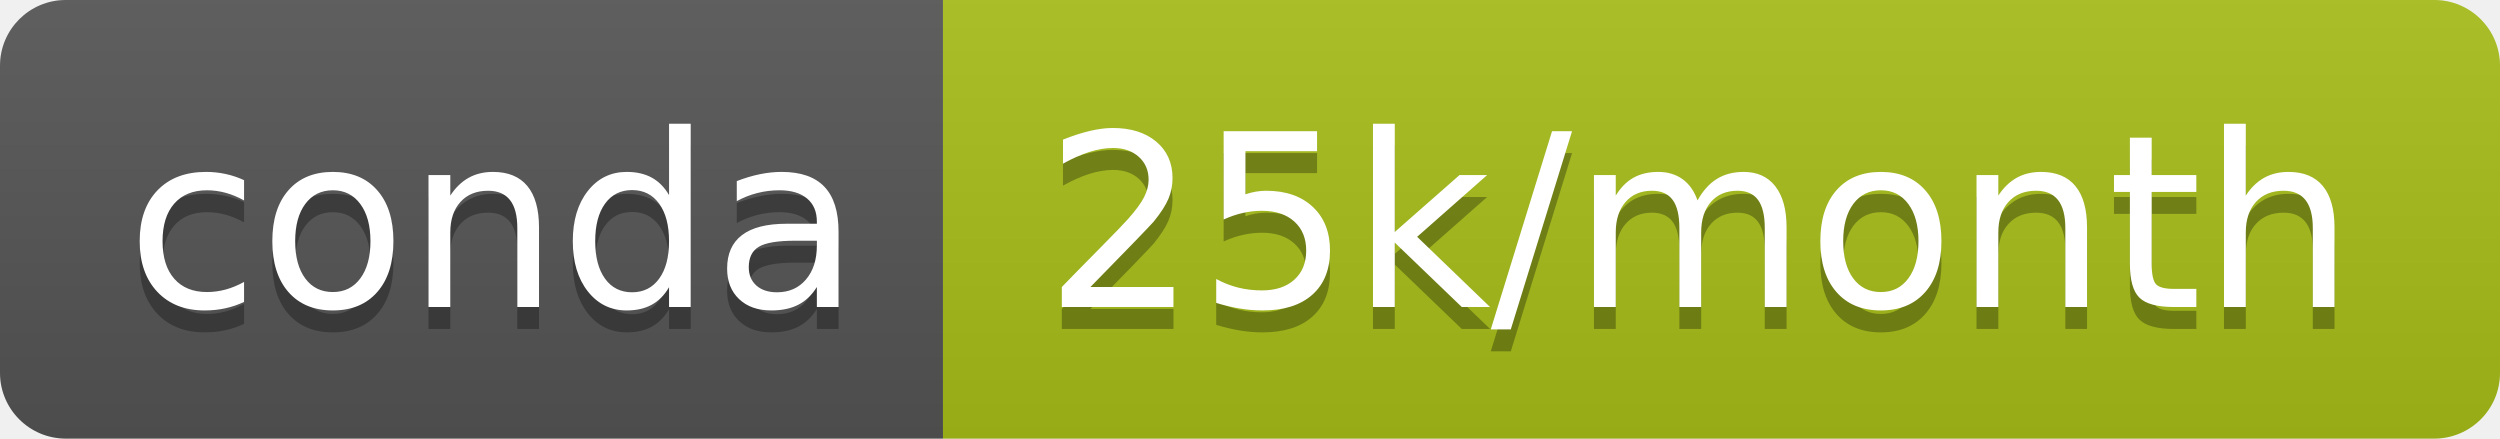
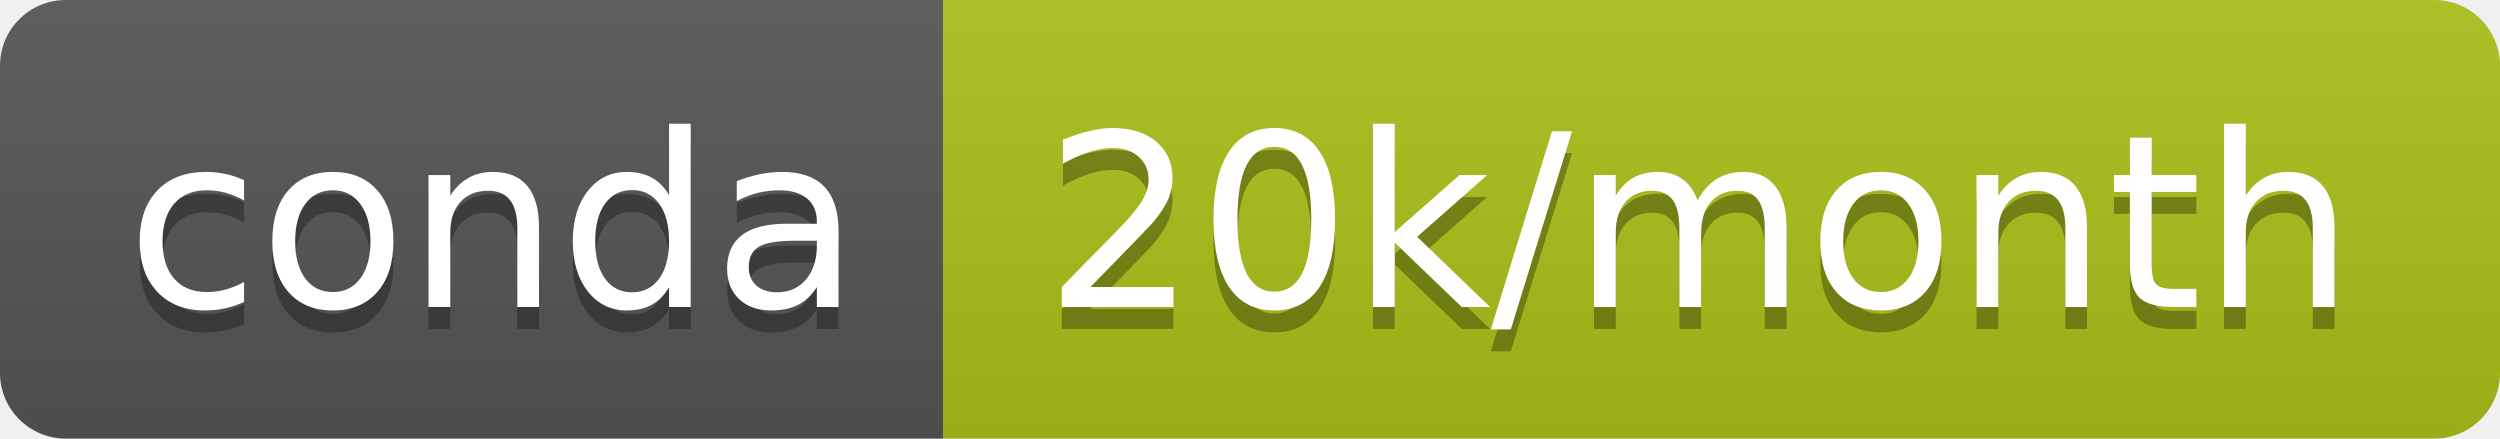
- <svg xmlns="http://www.w3.org/2000/svg" width="114" height="20" role="img" aria-label="conda: 25k/month">
+ <svg xmlns="http://www.w3.org/2000/svg" width="114" height="20" role="img" aria-label="conda: 20k/month">
  <linearGradient id="s" x2="0" y2="100%">
    <stop offset="0" stop-color="#bbb" stop-opacity=".1" />
    <stop offset="1" stop-opacity=".1" />
  </linearGradient>
  <clipPath id="r">
    <rect width="114" height="20" rx="3" fill="#fff" />
  </clipPath>
  <g clip-path="url(#r)">
    <rect width="43" height="20" fill="#555" />
-     <rect x="43" width="71" height="20" fill="#a7be18" />
+     <rect x="43" width="71" height="20" fill="#acbf19" />
    <rect width="114" height="20" fill="url(#s)" />
  </g>
  <g fill="#fff" text-anchor="middle" font-family="Verdana,Geneva,DejaVu Sans,sans-serif" text-rendering="geometricPrecision" font-size="110">
    <text aria-hidden="true" x="225" y="150" fill="#010101" fill-opacity=".3" transform="scale(.1)" textLength="330">conda</text>
    <text x="225" y="140" transform="scale(.1)" fill="#fff" textLength="330">conda</text>
-     <text aria-hidden="true" x="775" y="150" fill="#010101" fill-opacity=".3" transform="scale(.1)" textLength="610">25k/month</text>
-     <text x="775" y="140" transform="scale(.1)" fill="#fff" textLength="610">25k/month</text>
+     <text aria-hidden="true" x="775" y="150" fill="#010101" fill-opacity=".3" transform="scale(.1)" textLength="610">20k/month</text>
+     <text x="775" y="140" transform="scale(.1)" fill="#fff" textLength="610">20k/month</text>
  </g>
</svg>
